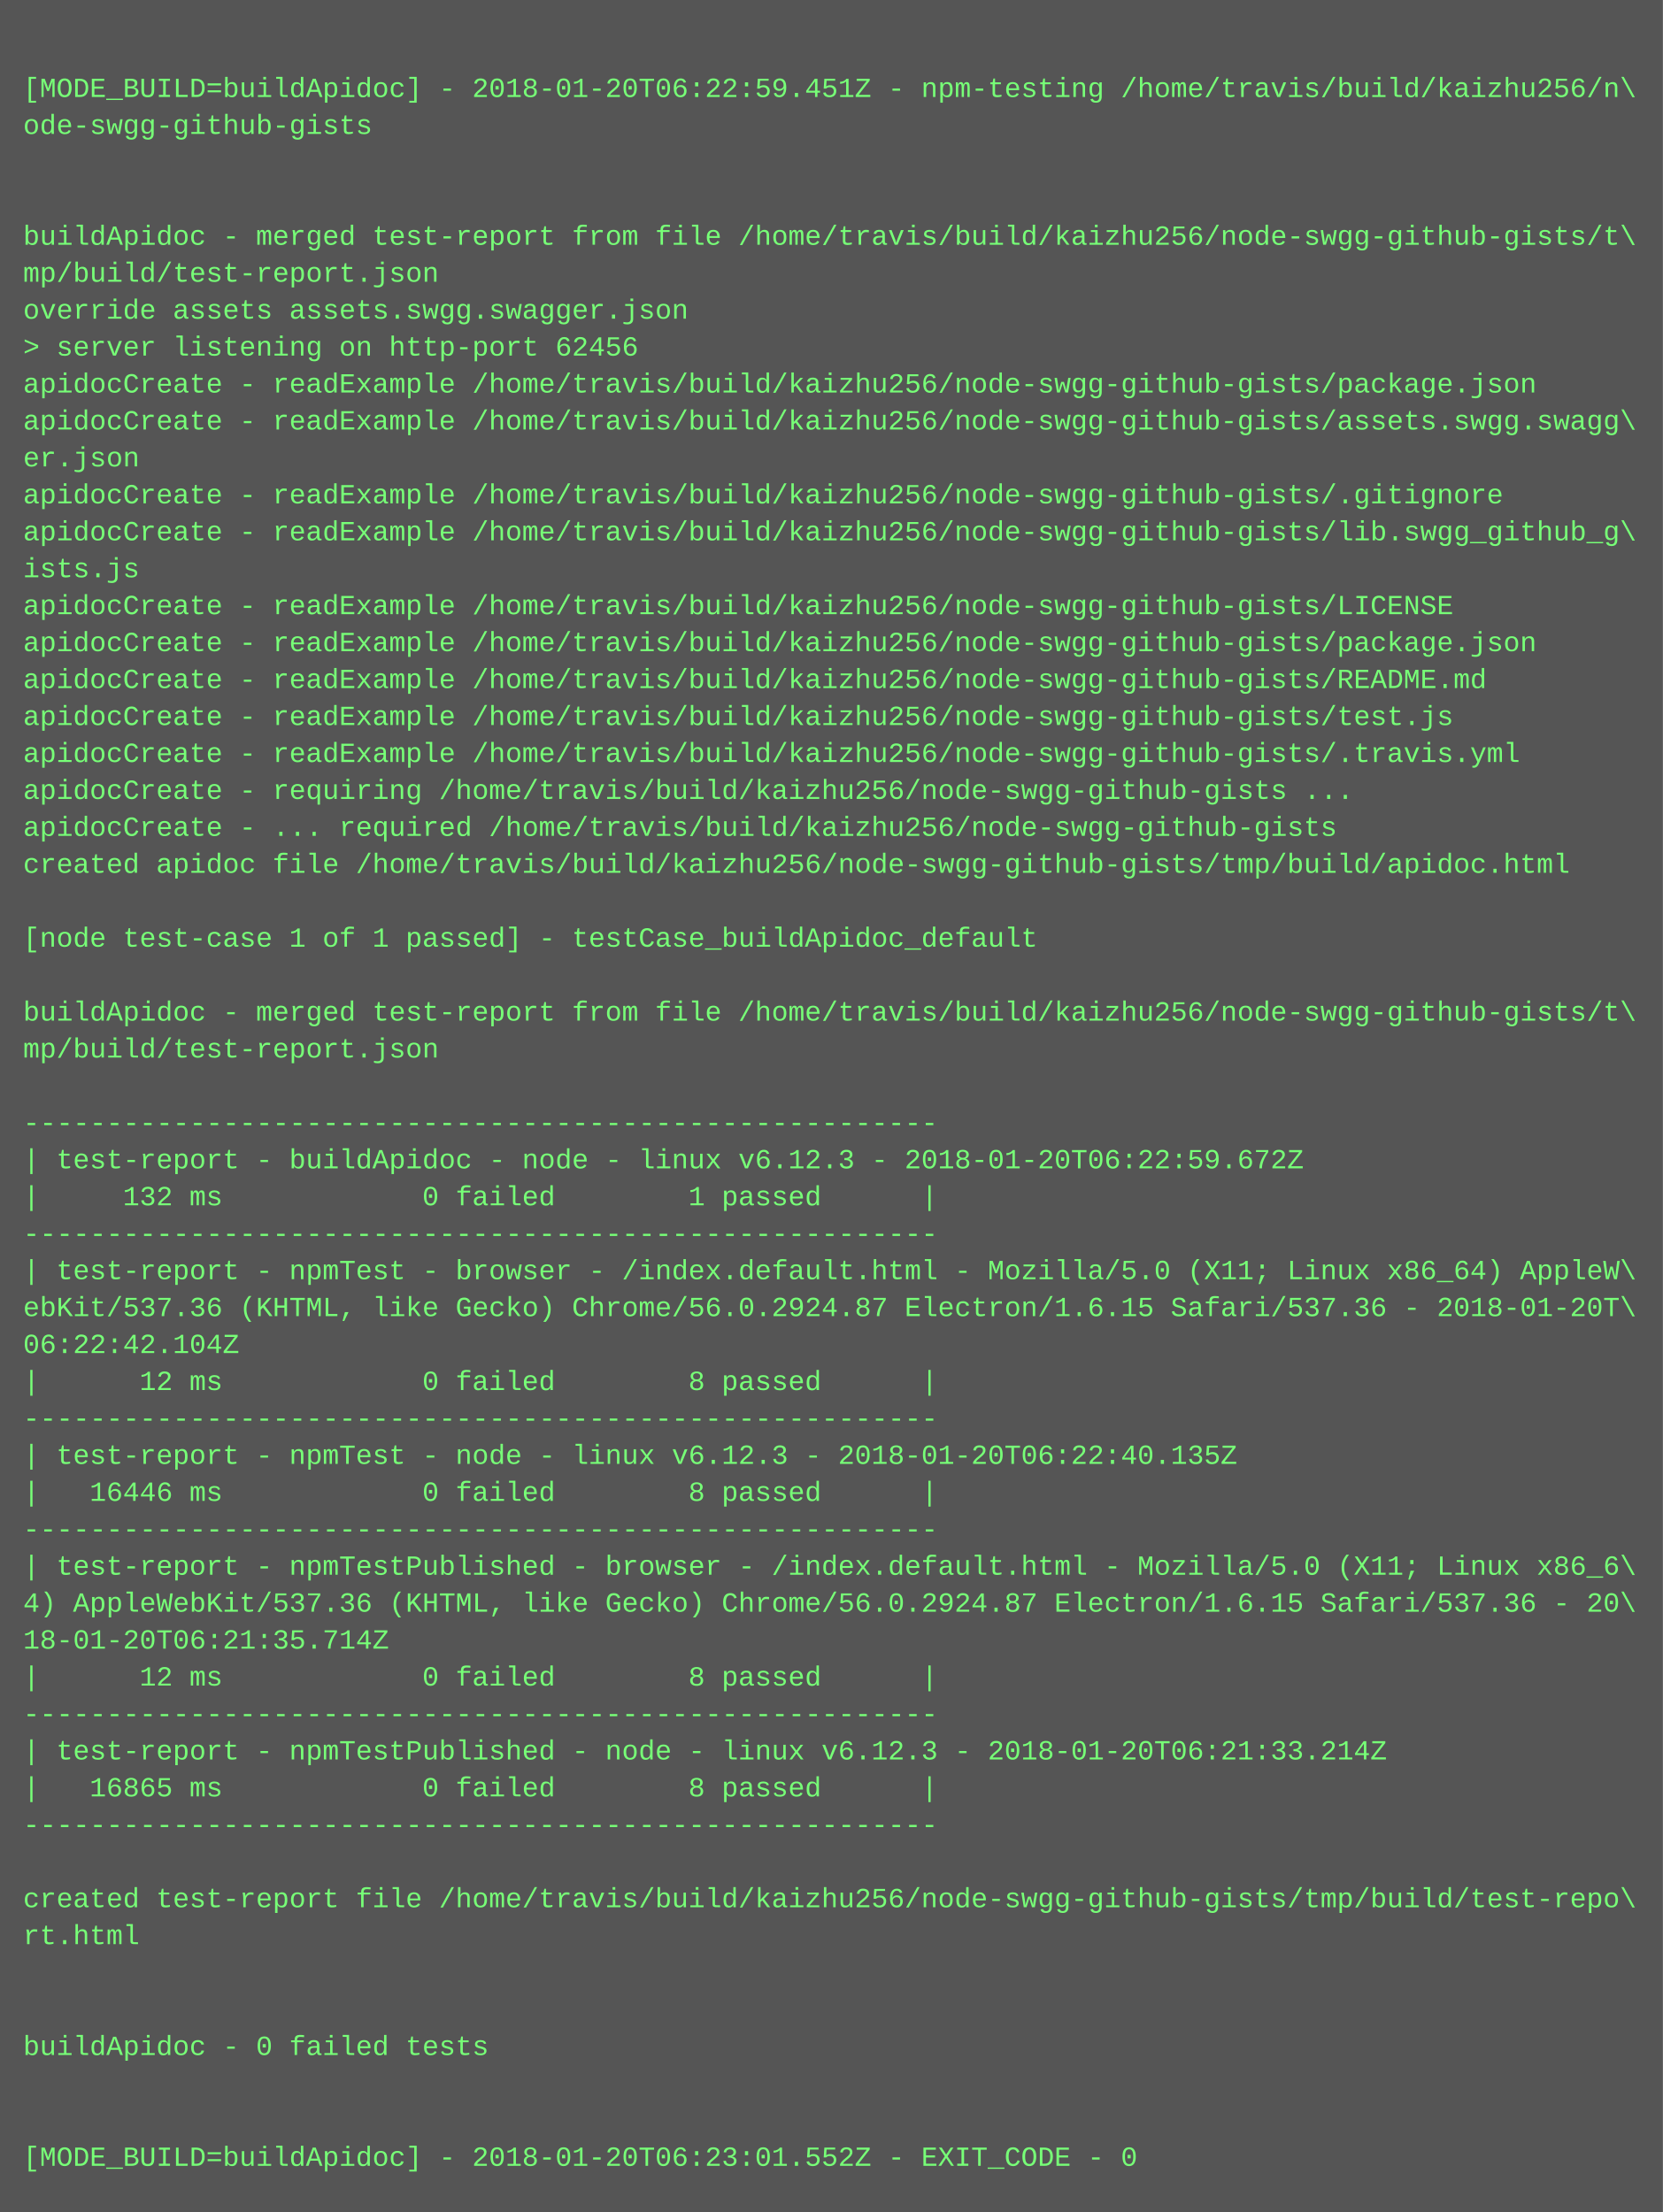
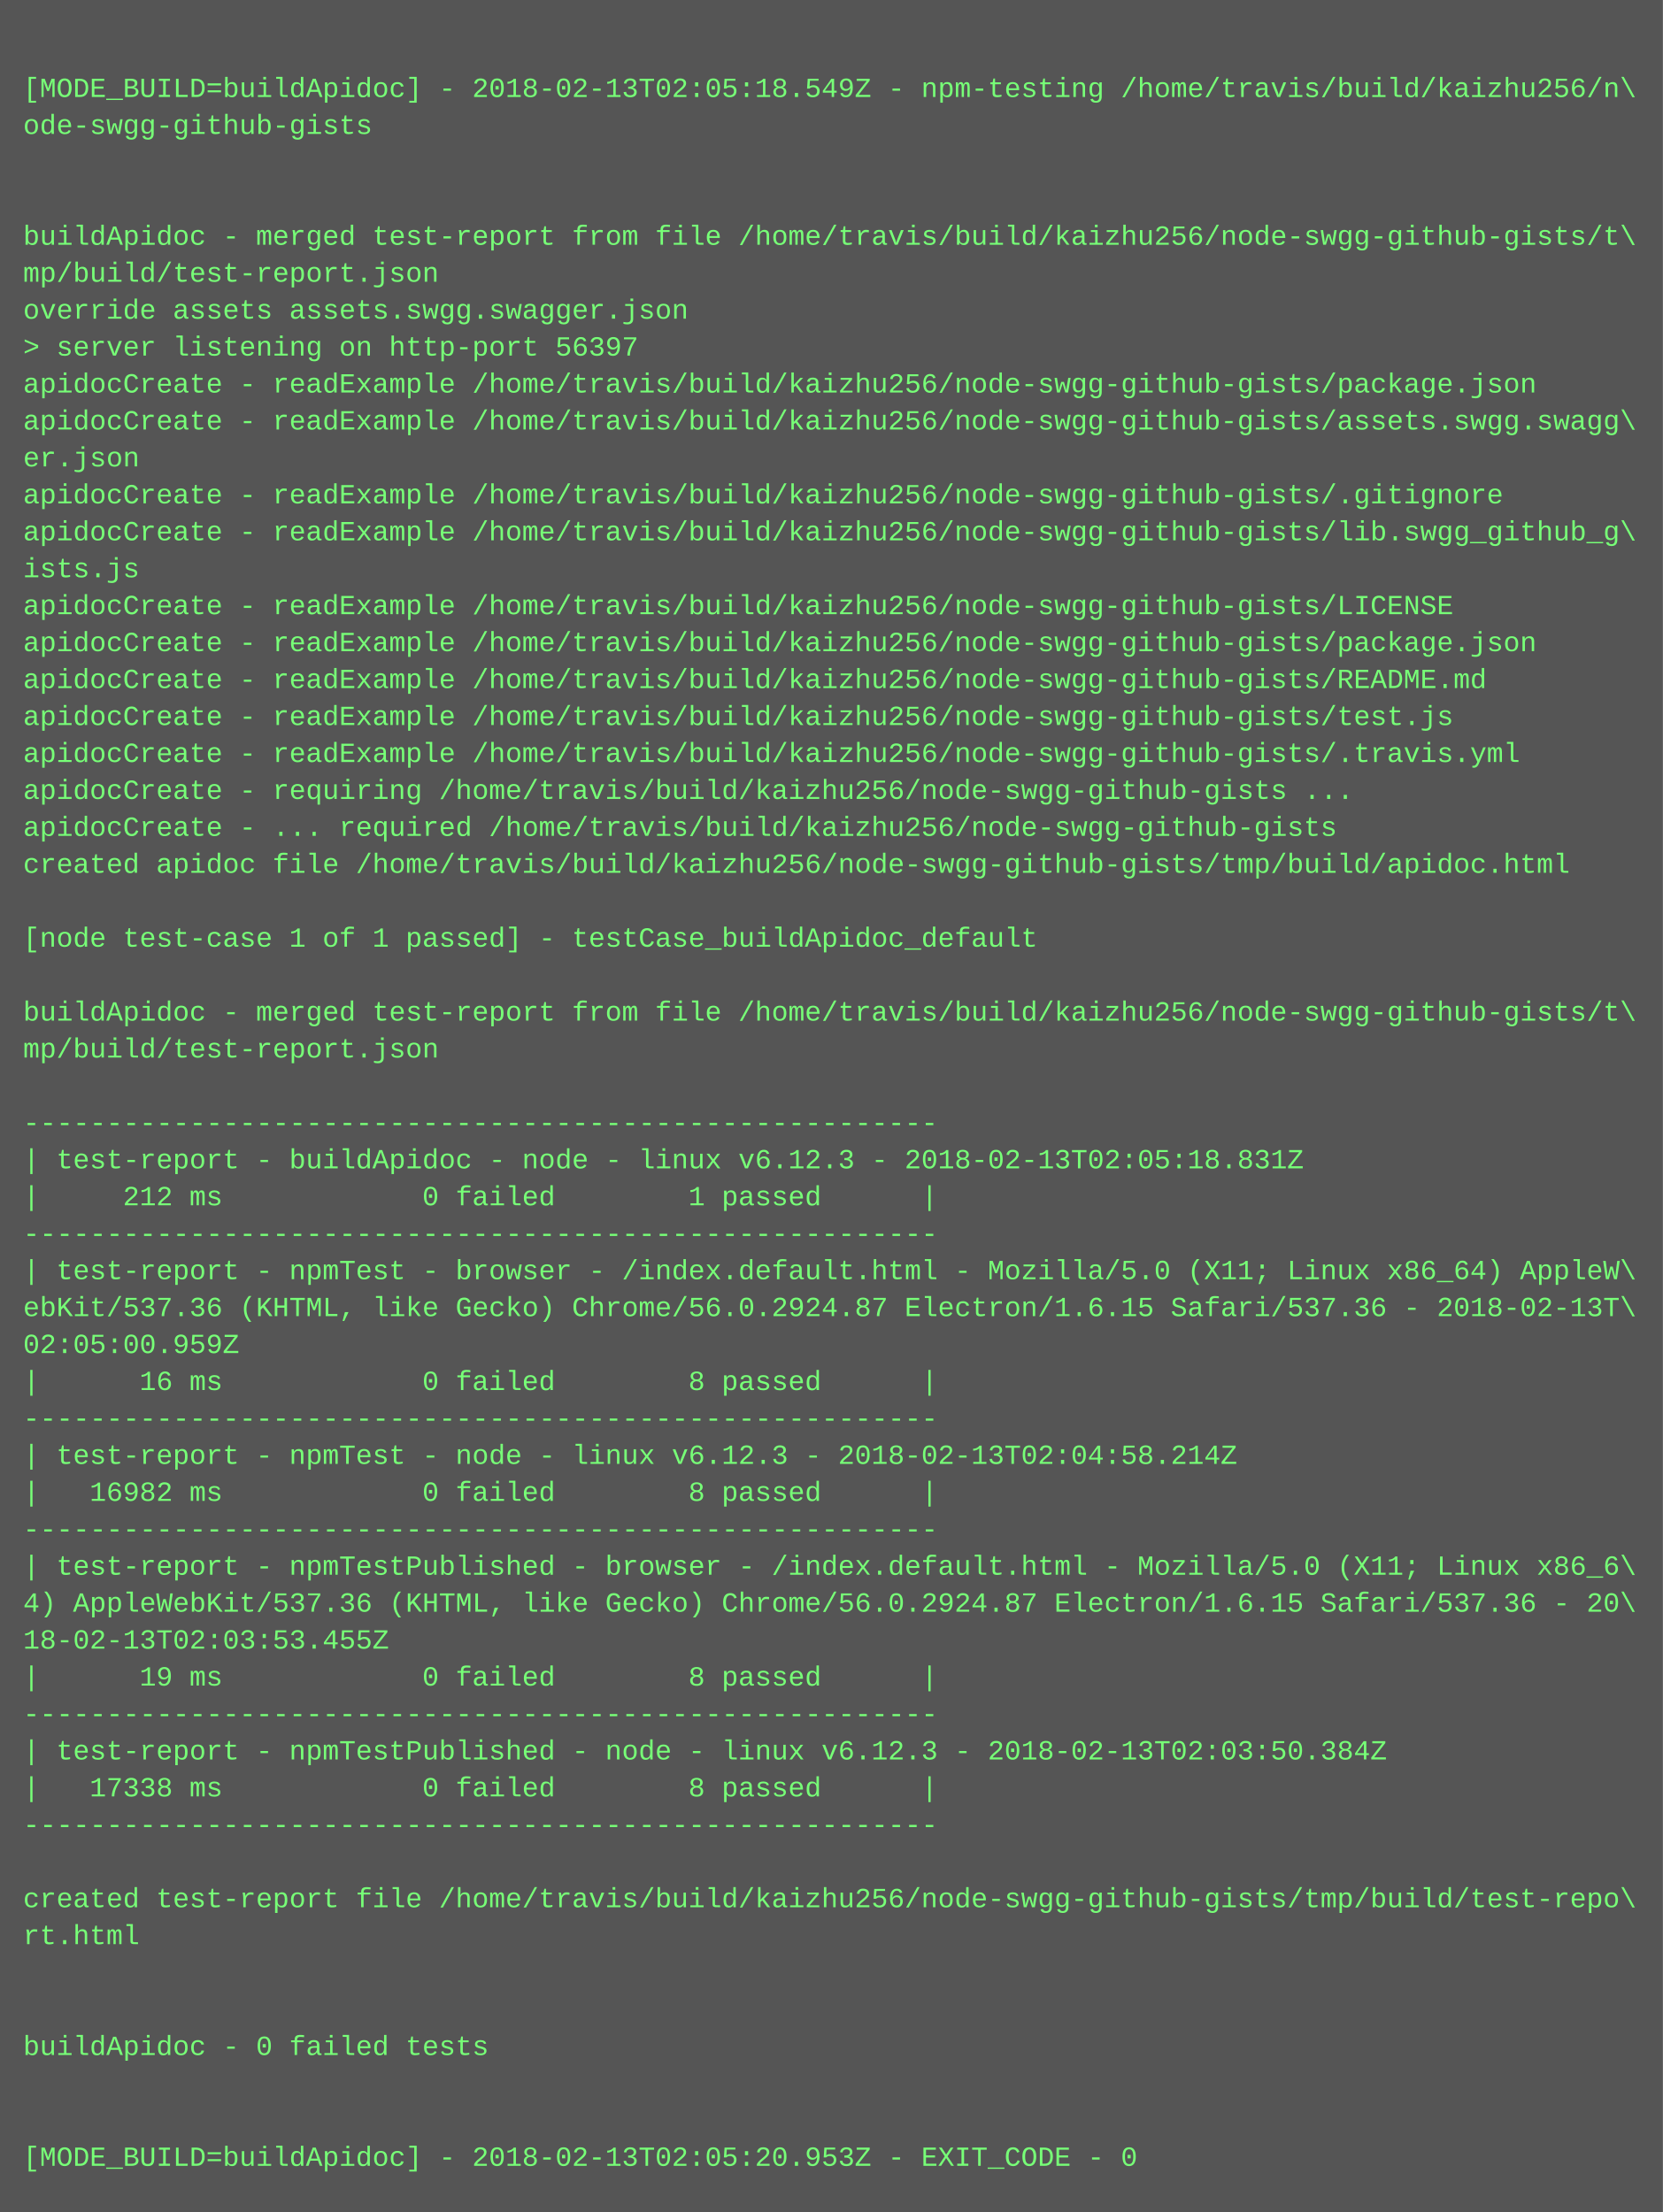
<svg xmlns="http://www.w3.org/2000/svg" height="958" width="720">
  <rect height="958" fill="#555" width="720" />
  <text fill="#7f7" font-family="Courier New" font-size="12" xml:space="preserve">
    <tspan x="10" y="26" />
-     <tspan x="10" y="42">[MODE_BUILD=buildApidoc] - 2018-01-20T06:22:59.451Z - npm-testing /home/travis/build/kaizhu256/n\</tspan>
+     <tspan x="10" y="42">[MODE_BUILD=buildApidoc] - 2018-02-13T02:05:18.549Z - npm-testing /home/travis/build/kaizhu256/n\</tspan>
    <tspan x="10" y="58">ode-swgg-github-gists</tspan>
    <tspan x="10" y="74" />
    <tspan x="10" y="90" />
    <tspan x="10" y="106">buildApidoc - merged test-report from file /home/travis/build/kaizhu256/node-swgg-github-gists/t\</tspan>
    <tspan x="10" y="122">mp/build/test-report.json</tspan>
    <tspan x="10" y="138">override assets assets.swgg.swagger.json</tspan>
-     <tspan x="10" y="154">&gt; server listening on http-port 62456</tspan>
+     <tspan x="10" y="154">&gt; server listening on http-port 56397</tspan>
    <tspan x="10" y="170">apidocCreate - readExample /home/travis/build/kaizhu256/node-swgg-github-gists/package.json</tspan>
    <tspan x="10" y="186">apidocCreate - readExample /home/travis/build/kaizhu256/node-swgg-github-gists/assets.swgg.swagg\</tspan>
    <tspan x="10" y="202">er.json</tspan>
    <tspan x="10" y="218">apidocCreate - readExample /home/travis/build/kaizhu256/node-swgg-github-gists/.gitignore</tspan>
    <tspan x="10" y="234">apidocCreate - readExample /home/travis/build/kaizhu256/node-swgg-github-gists/lib.swgg_github_g\</tspan>
    <tspan x="10" y="250">ists.js</tspan>
    <tspan x="10" y="266">apidocCreate - readExample /home/travis/build/kaizhu256/node-swgg-github-gists/LICENSE</tspan>
    <tspan x="10" y="282">apidocCreate - readExample /home/travis/build/kaizhu256/node-swgg-github-gists/package.json</tspan>
    <tspan x="10" y="298">apidocCreate - readExample /home/travis/build/kaizhu256/node-swgg-github-gists/README.md</tspan>
    <tspan x="10" y="314">apidocCreate - readExample /home/travis/build/kaizhu256/node-swgg-github-gists/test.js</tspan>
    <tspan x="10" y="330">apidocCreate - readExample /home/travis/build/kaizhu256/node-swgg-github-gists/.travis.yml</tspan>
    <tspan x="10" y="346">apidocCreate - requiring /home/travis/build/kaizhu256/node-swgg-github-gists ...</tspan>
    <tspan x="10" y="362">apidocCreate - ... required /home/travis/build/kaizhu256/node-swgg-github-gists</tspan>
    <tspan x="10" y="378">created apidoc file /home/travis/build/kaizhu256/node-swgg-github-gists/tmp/build/apidoc.html</tspan>
    <tspan x="10" y="394" />
    <tspan x="10" y="410">[node test-case 1 of 1 passed] - testCase_buildApidoc_default</tspan>
    <tspan x="10" y="426" />
    <tspan x="10" y="442">buildApidoc - merged test-report from file /home/travis/build/kaizhu256/node-swgg-github-gists/t\</tspan>
    <tspan x="10" y="458">mp/build/test-report.json</tspan>
    <tspan x="10" y="474" />
    <tspan x="10" y="490">-------------------------------------------------------</tspan>
-     <tspan x="10" y="506">| test-report - buildApidoc - node - linux v6.12.3 - 2018-01-20T06:22:59.672Z</tspan>
-     <tspan x="10" y="522">|     132 ms            0 failed        1 passed      |</tspan>
+     <tspan x="10" y="506">| test-report - buildApidoc - node - linux v6.12.3 - 2018-02-13T02:05:18.831Z</tspan>
+     <tspan x="10" y="522">|     212 ms            0 failed        1 passed      |</tspan>
    <tspan x="10" y="538">-------------------------------------------------------</tspan>
    <tspan x="10" y="554">| test-report - npmTest - browser - /index.default.html - Mozilla/5.0 (X11; Linux x86_64) AppleW\</tspan>
-     <tspan x="10" y="570">ebKit/537.36 (KHTML, like Gecko) Chrome/56.0.2924.87 Electron/1.6.15 Safari/537.36 - 2018-01-20T\</tspan>
-     <tspan x="10" y="586">06:22:42.104Z</tspan>
-     <tspan x="10" y="602">|      12 ms            0 failed        8 passed      |</tspan>
+     <tspan x="10" y="570">ebKit/537.36 (KHTML, like Gecko) Chrome/56.0.2924.87 Electron/1.6.15 Safari/537.36 - 2018-02-13T\</tspan>
+     <tspan x="10" y="586">02:05:00.959Z</tspan>
+     <tspan x="10" y="602">|      16 ms            0 failed        8 passed      |</tspan>
    <tspan x="10" y="618">-------------------------------------------------------</tspan>
-     <tspan x="10" y="634">| test-report - npmTest - node - linux v6.12.3 - 2018-01-20T06:22:40.135Z</tspan>
-     <tspan x="10" y="650">|   16446 ms            0 failed        8 passed      |</tspan>
+     <tspan x="10" y="634">| test-report - npmTest - node - linux v6.12.3 - 2018-02-13T02:04:58.214Z</tspan>
+     <tspan x="10" y="650">|   16982 ms            0 failed        8 passed      |</tspan>
    <tspan x="10" y="666">-------------------------------------------------------</tspan>
    <tspan x="10" y="682">| test-report - npmTestPublished - browser - /index.default.html - Mozilla/5.0 (X11; Linux x86_6\</tspan>
    <tspan x="10" y="698">4) AppleWebKit/537.36 (KHTML, like Gecko) Chrome/56.0.2924.87 Electron/1.6.15 Safari/537.36 - 20\</tspan>
-     <tspan x="10" y="714">18-01-20T06:21:35.714Z</tspan>
-     <tspan x="10" y="730">|      12 ms            0 failed        8 passed      |</tspan>
+     <tspan x="10" y="714">18-02-13T02:03:53.455Z</tspan>
+     <tspan x="10" y="730">|      19 ms            0 failed        8 passed      |</tspan>
    <tspan x="10" y="746">-------------------------------------------------------</tspan>
-     <tspan x="10" y="762">| test-report - npmTestPublished - node - linux v6.12.3 - 2018-01-20T06:21:33.214Z</tspan>
-     <tspan x="10" y="778">|   16865 ms            0 failed        8 passed      |</tspan>
+     <tspan x="10" y="762">| test-report - npmTestPublished - node - linux v6.12.3 - 2018-02-13T02:03:50.384Z</tspan>
+     <tspan x="10" y="778">|   17338 ms            0 failed        8 passed      |</tspan>
    <tspan x="10" y="794">-------------------------------------------------------</tspan>
    <tspan x="10" y="810" />
    <tspan x="10" y="826">created test-report file /home/travis/build/kaizhu256/node-swgg-github-gists/tmp/build/test-repo\</tspan>
    <tspan x="10" y="842">rt.html</tspan>
    <tspan x="10" y="858" />
    <tspan x="10" y="874" />
    <tspan x="10" y="890">buildApidoc - 0 failed tests</tspan>
    <tspan x="10" y="906" />
    <tspan x="10" y="922" />
-     <tspan x="10" y="938">[MODE_BUILD=buildApidoc] - 2018-01-20T06:23:01.552Z - EXIT_CODE - 0</tspan>
+     <tspan x="10" y="938">[MODE_BUILD=buildApidoc] - 2018-02-13T02:05:20.953Z - EXIT_CODE - 0</tspan>
  </text>
</svg>
